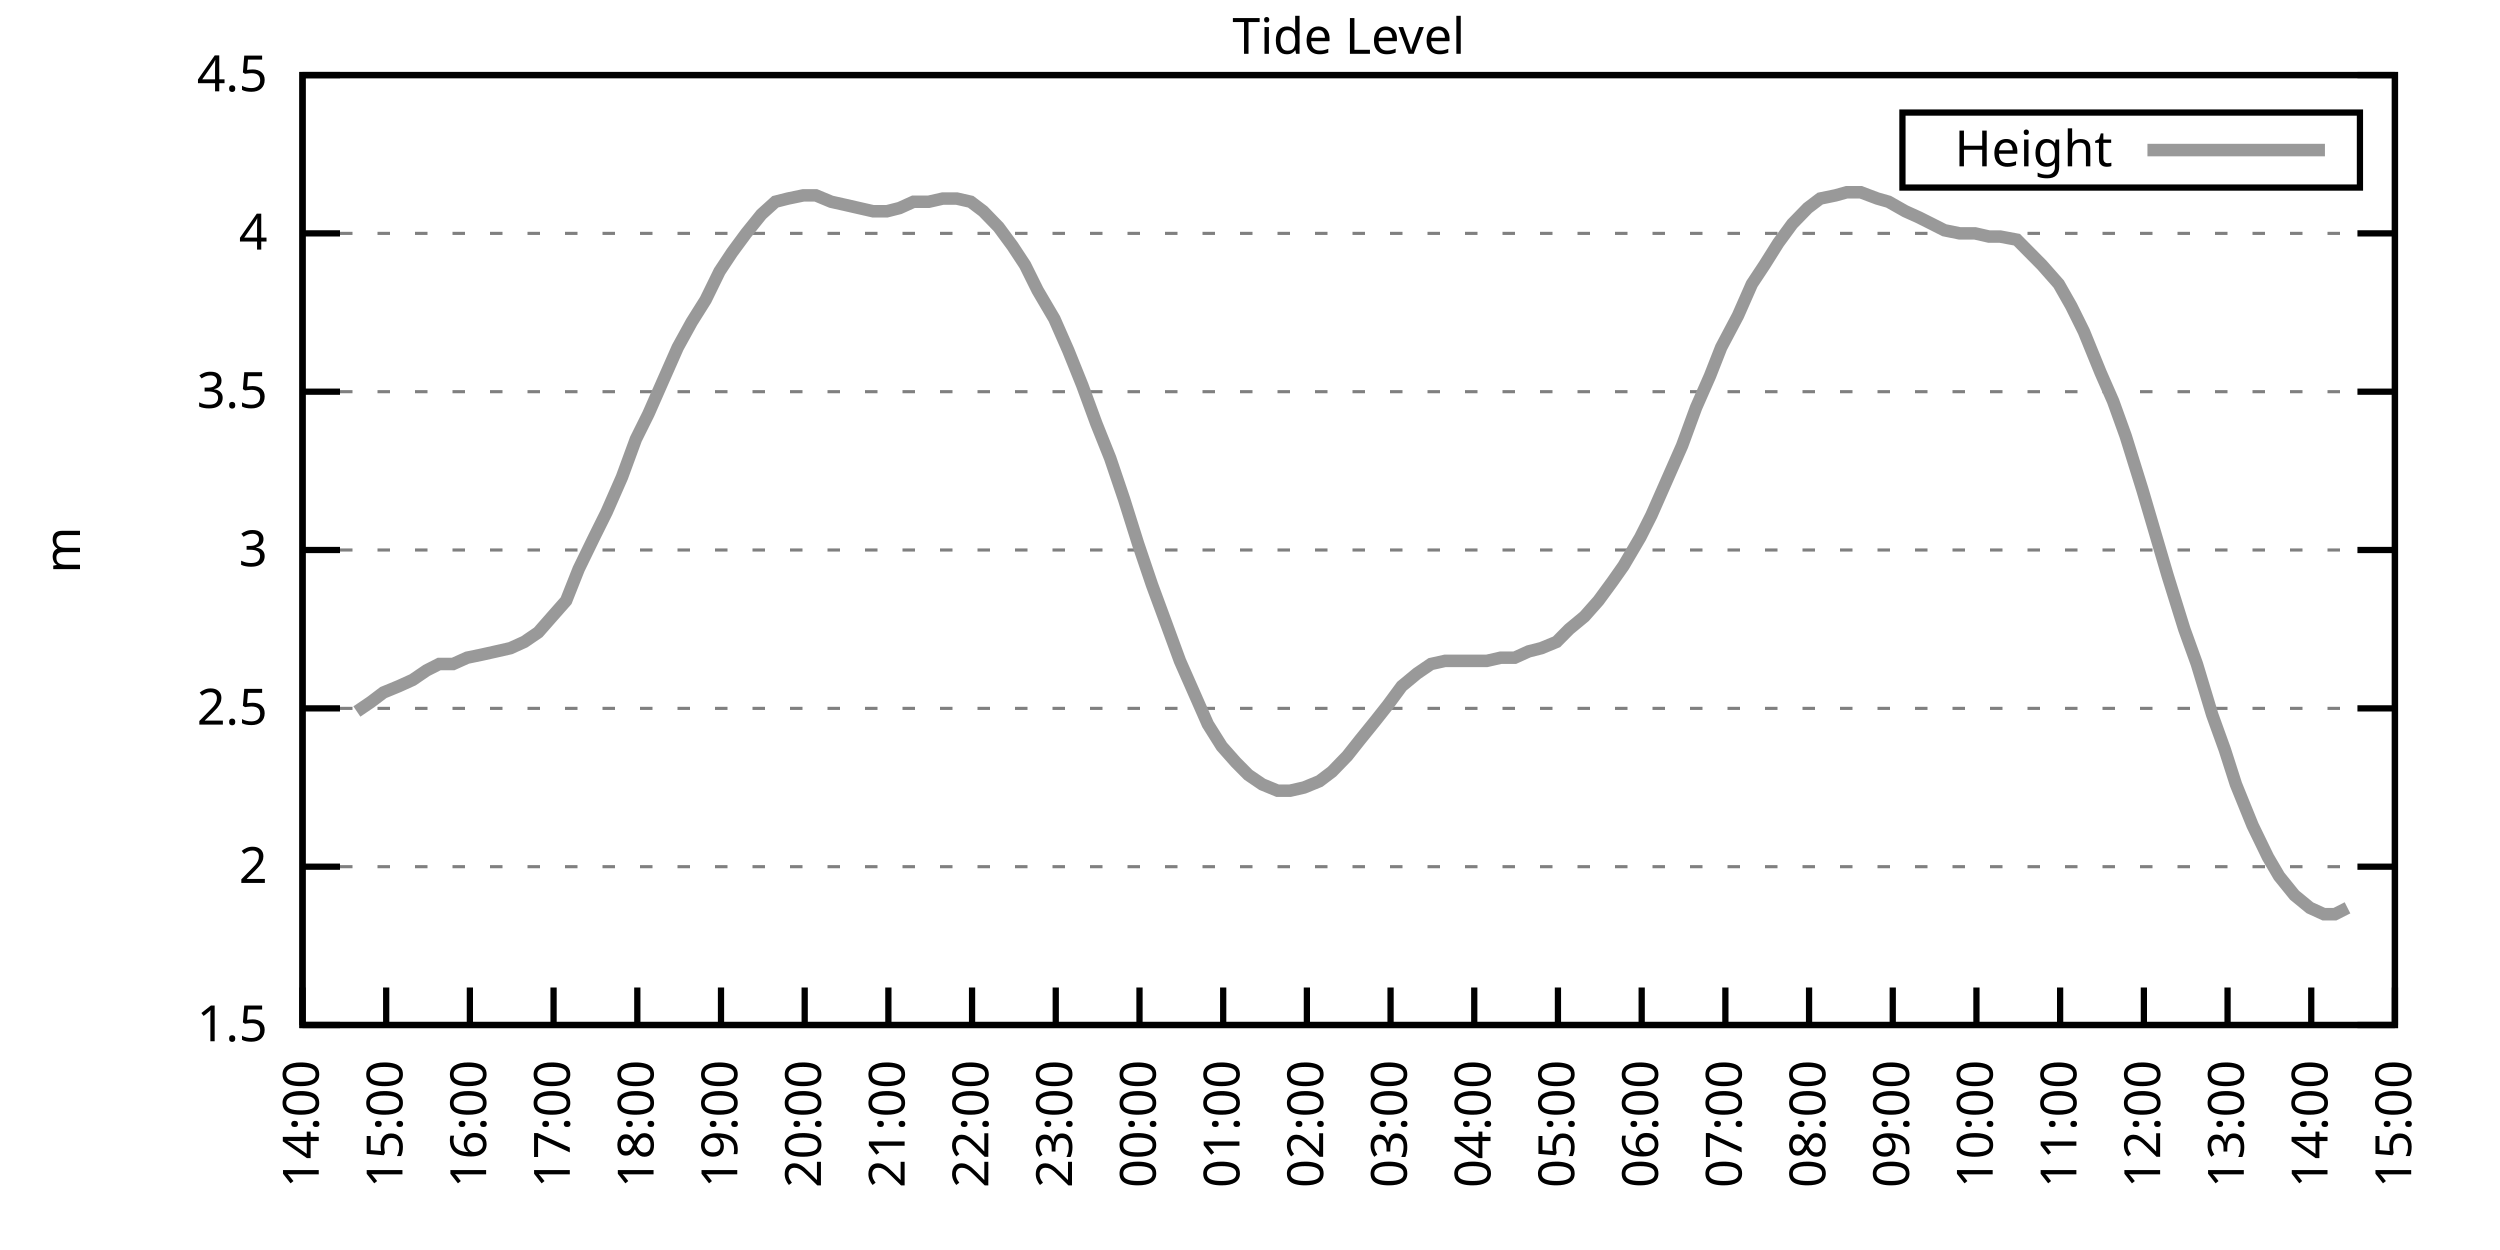
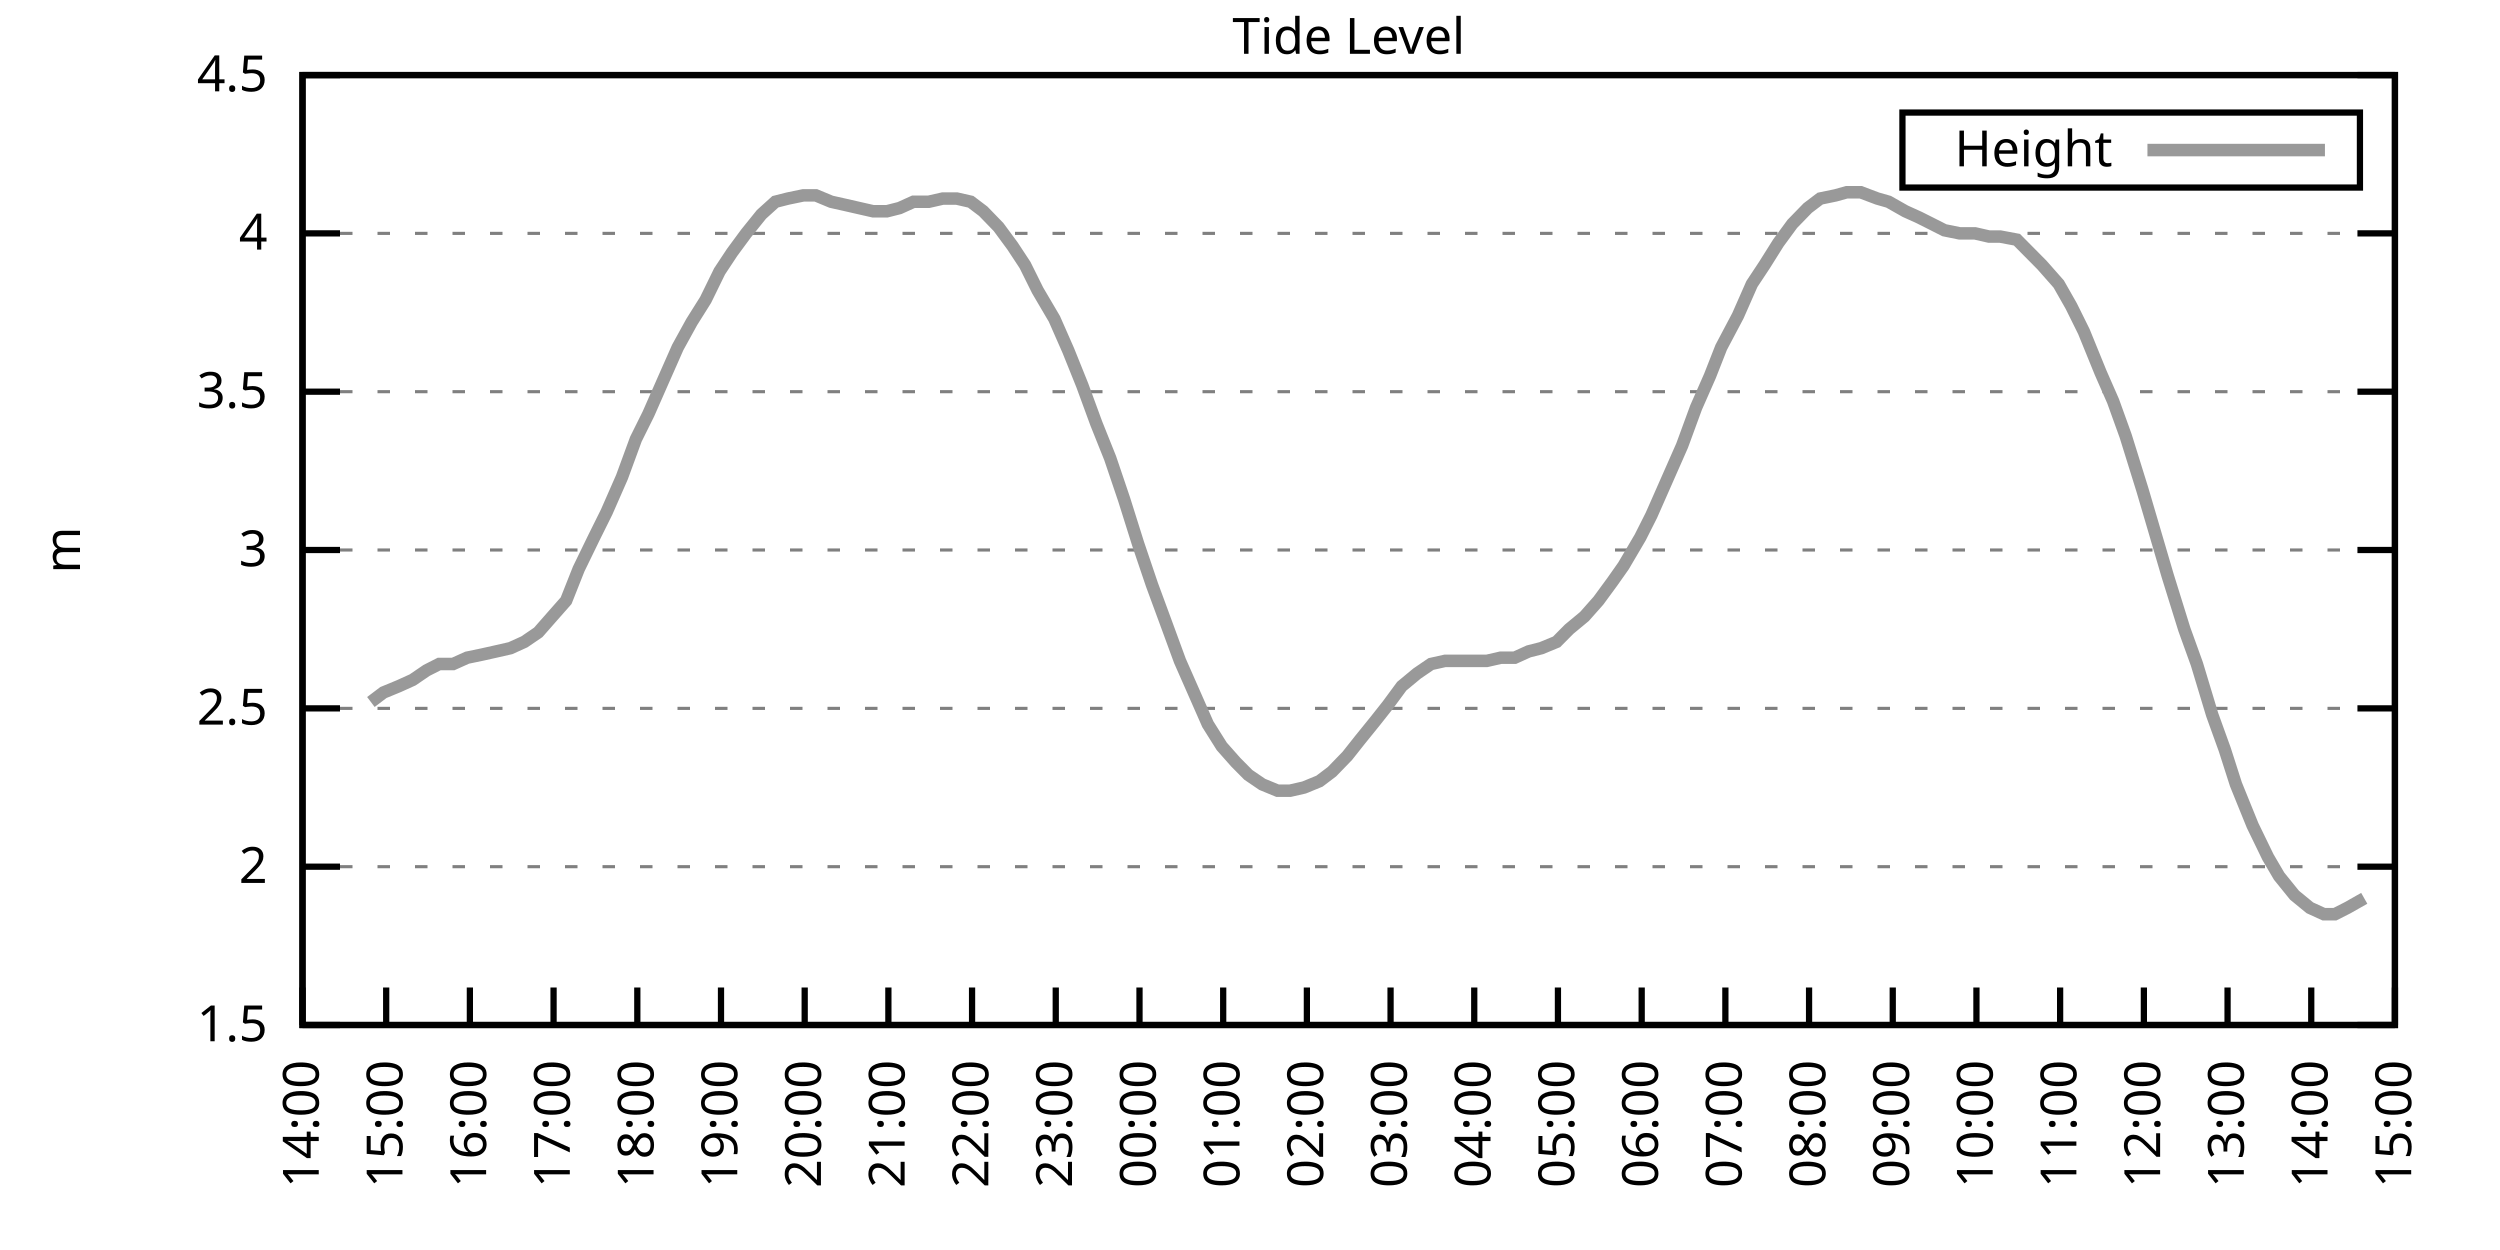
<svg xmlns="http://www.w3.org/2000/svg" xmlns:xlink="http://www.w3.org/1999/xlink" width="400" height="200" viewBox="0 0 400 200">
  <g id="gnuplot_canvas">
    <rect x="0" y="0" width="400" height="200" fill="none" />
    <defs>
      <circle id="gpDot" r="0.5" stroke-width="0.5" stroke="currentColor" />
      <path id="gpPt0" stroke-width="0.333" stroke="currentColor" d="M-1,0 h2 M0,-1 v2" />
      <path id="gpPt1" stroke-width="0.333" stroke="currentColor" d="M-1,-1 L1,1 M1,-1 L-1,1" />
      <path id="gpPt2" stroke-width="0.333" stroke="currentColor" d="M-1,0 L1,0 M0,-1 L0,1 M-1,-1 L1,1 M-1,1 L1,-1" />
      <rect id="gpPt3" stroke-width="0.333" stroke="currentColor" x="-1" y="-1" width="2" height="2" />
      <rect id="gpPt4" stroke-width="0.333" stroke="currentColor" fill="currentColor" x="-1" y="-1" width="2" height="2" />
      <circle id="gpPt5" stroke-width="0.333" stroke="currentColor" cx="0" cy="0" r="1" />
      <use xlink:href="#gpPt5" id="gpPt6" fill="currentColor" stroke="none" />
      <path id="gpPt7" stroke-width="0.333" stroke="currentColor" d="M0,-1.33 L-1.33,0.67 L1.33,0.67 z" />
      <use xlink:href="#gpPt7" id="gpPt8" fill="currentColor" stroke="none" />
      <use xlink:href="#gpPt7" id="gpPt9" stroke="currentColor" transform="rotate(180)" />
      <use xlink:href="#gpPt9" id="gpPt10" fill="currentColor" stroke="none" />
      <use xlink:href="#gpPt3" id="gpPt11" stroke="currentColor" transform="rotate(45)" />
      <use xlink:href="#gpPt11" id="gpPt12" fill="currentColor" stroke="none" />
      <path id="gpPt13" stroke-width="0.333" stroke="currentColor" d="M0,1.330 L1.265,0.411 L0.782,-1.067 L-0.782,-1.076 L-1.265,0.411 z" />
      <use xlink:href="#gpPt13" id="gpPt14" fill="currentColor" stroke="none" />
      <filter id="textbox" filterUnits="objectBoundingBox" x="0" y="0" height="1" width="1">
        <feFlood flood-color="white" flood-opacity="1" result="bgnd" />
        <feComposite in="SourceGraphic" in2="bgnd" operator="atop" />
      </filter>
      <filter id="greybox" filterUnits="objectBoundingBox" x="0" y="0" height="1" width="1">
        <feFlood flood-color="lightgrey" flood-opacity="1" result="grey" />
        <feComposite in="SourceGraphic" in2="grey" operator="atop" />
      </filter>
    </defs>
    <g fill="none" color="white" stroke="currentColor" stroke-width="1.00" stroke-linecap="butt" stroke-linejoin="miter">
</g>
    <g fill="none" color="black" stroke="currentColor" stroke-width="1.00" stroke-linecap="butt" stroke-linejoin="miter">
      <g stroke="none" shape-rendering="crispEdges">
        <polygon fill="rgb(255, 255, 255)" points="48.40,164.00 383.18,164.00 383.18,12.02 48.40,12.02 " />
      </g>
    </g>
    <g fill="none" color="black" stroke="currentColor" stroke-width="1.00" stroke-linecap="butt" stroke-linejoin="miter">
</g>
    <g fill="none" color="black" stroke="black" stroke-width="0.50" stroke-linecap="butt" stroke-linejoin="miter">
</g>
    <g fill="none" color="gray" stroke="currentColor" stroke-width="0.50" stroke-linecap="butt" stroke-linejoin="miter">
      <path stroke="gray" stroke-dasharray="2,4" class="gridline" d="M48.40,164.00 L383.19,164.00  " />
    </g>
    <g fill="none" color="gray" stroke="gray" stroke-width="1.00" stroke-linecap="butt" stroke-linejoin="miter">
</g>
    <g fill="none" color="black" stroke="currentColor" stroke-width="1.00" stroke-linecap="butt" stroke-linejoin="miter">
      <path stroke="black" d="M48.40,164.00 L54.40,164.00 M383.19,164.00 L377.19,164.00  " />
      <g transform="translate(42.80,166.60)" stroke="none" fill="black" font-family="Sans" font-size="8.00" text-anchor="end">
        <text>
          <tspan font-family="Sans"> 1.5</tspan>
        </text>
      </g>
    </g>
    <g fill="none" color="black" stroke="currentColor" stroke-width="1.00" stroke-linecap="butt" stroke-linejoin="miter">
</g>
    <g fill="none" color="black" stroke="black" stroke-width="0.50" stroke-linecap="butt" stroke-linejoin="miter">
</g>
    <g fill="none" color="gray" stroke="currentColor" stroke-width="0.50" stroke-linecap="butt" stroke-linejoin="miter">
      <path stroke="gray" stroke-dasharray="2,4" class="gridline" d="M48.40,138.67 L383.19,138.67  " />
    </g>
    <g fill="none" color="gray" stroke="gray" stroke-width="1.00" stroke-linecap="butt" stroke-linejoin="miter">
</g>
    <g fill="none" color="black" stroke="currentColor" stroke-width="1.00" stroke-linecap="butt" stroke-linejoin="miter">
      <path stroke="black" d="M48.40,138.67 L54.40,138.67 M383.19,138.67 L377.19,138.67  " />
      <g transform="translate(42.80,141.27)" stroke="none" fill="black" font-family="Sans" font-size="8.00" text-anchor="end">
        <text>
          <tspan font-family="Sans"> 2</tspan>
        </text>
      </g>
    </g>
    <g fill="none" color="black" stroke="currentColor" stroke-width="1.00" stroke-linecap="butt" stroke-linejoin="miter">
</g>
    <g fill="none" color="black" stroke="black" stroke-width="0.50" stroke-linecap="butt" stroke-linejoin="miter">
</g>
    <g fill="none" color="gray" stroke="currentColor" stroke-width="0.50" stroke-linecap="butt" stroke-linejoin="miter">
      <path stroke="gray" stroke-dasharray="2,4" class="gridline" d="M48.40,113.34 L383.19,113.34  " />
    </g>
    <g fill="none" color="gray" stroke="gray" stroke-width="1.00" stroke-linecap="butt" stroke-linejoin="miter">
</g>
    <g fill="none" color="black" stroke="currentColor" stroke-width="1.00" stroke-linecap="butt" stroke-linejoin="miter">
      <path stroke="black" d="M48.40,113.34 L54.40,113.34 M383.19,113.34 L377.19,113.34  " />
      <g transform="translate(42.80,115.94)" stroke="none" fill="black" font-family="Sans" font-size="8.00" text-anchor="end">
        <text>
          <tspan font-family="Sans"> 2.5</tspan>
        </text>
      </g>
    </g>
    <g fill="none" color="black" stroke="currentColor" stroke-width="1.00" stroke-linecap="butt" stroke-linejoin="miter">
</g>
    <g fill="none" color="black" stroke="black" stroke-width="0.50" stroke-linecap="butt" stroke-linejoin="miter">
</g>
    <g fill="none" color="gray" stroke="currentColor" stroke-width="0.50" stroke-linecap="butt" stroke-linejoin="miter">
      <path stroke="gray" stroke-dasharray="2,4" class="gridline" d="M48.40,88.00 L383.19,88.00  " />
    </g>
    <g fill="none" color="gray" stroke="gray" stroke-width="1.00" stroke-linecap="butt" stroke-linejoin="miter">
</g>
    <g fill="none" color="black" stroke="currentColor" stroke-width="1.00" stroke-linecap="butt" stroke-linejoin="miter">
      <path stroke="black" d="M48.40,88.00 L54.40,88.00 M383.19,88.00 L377.19,88.00  " />
      <g transform="translate(42.80,90.60)" stroke="none" fill="black" font-family="Sans" font-size="8.00" text-anchor="end">
        <text>
          <tspan font-family="Sans"> 3</tspan>
        </text>
      </g>
    </g>
    <g fill="none" color="black" stroke="currentColor" stroke-width="1.00" stroke-linecap="butt" stroke-linejoin="miter">
</g>
    <g fill="none" color="black" stroke="black" stroke-width="0.50" stroke-linecap="butt" stroke-linejoin="miter">
</g>
    <g fill="none" color="gray" stroke="currentColor" stroke-width="0.50" stroke-linecap="butt" stroke-linejoin="miter">
      <path stroke="gray" stroke-dasharray="2,4" class="gridline" d="M48.40,62.67 L383.19,62.67  " />
    </g>
    <g fill="none" color="gray" stroke="gray" stroke-width="1.00" stroke-linecap="butt" stroke-linejoin="miter">
</g>
    <g fill="none" color="black" stroke="currentColor" stroke-width="1.00" stroke-linecap="butt" stroke-linejoin="miter">
      <path stroke="black" d="M48.40,62.67 L54.40,62.67 M383.19,62.67 L377.19,62.67  " />
      <g transform="translate(42.80,65.27)" stroke="none" fill="black" font-family="Sans" font-size="8.00" text-anchor="end">
        <text>
          <tspan font-family="Sans"> 3.5</tspan>
        </text>
      </g>
    </g>
    <g fill="none" color="black" stroke="currentColor" stroke-width="1.00" stroke-linecap="butt" stroke-linejoin="miter">
</g>
    <g fill="none" color="black" stroke="black" stroke-width="0.50" stroke-linecap="butt" stroke-linejoin="miter">
</g>
    <g fill="none" color="gray" stroke="currentColor" stroke-width="0.50" stroke-linecap="butt" stroke-linejoin="miter">
      <path stroke="gray" stroke-dasharray="2,4" class="gridline" d="M48.40,37.34 L383.19,37.34  " />
    </g>
    <g fill="none" color="gray" stroke="gray" stroke-width="1.00" stroke-linecap="butt" stroke-linejoin="miter">
</g>
    <g fill="none" color="black" stroke="currentColor" stroke-width="1.00" stroke-linecap="butt" stroke-linejoin="miter">
      <path stroke="black" d="M48.40,37.34 L54.40,37.34 M383.19,37.34 L377.19,37.34  " />
      <g transform="translate(42.80,39.94)" stroke="none" fill="black" font-family="Sans" font-size="8.00" text-anchor="end">
        <text>
          <tspan font-family="Sans"> 4</tspan>
        </text>
      </g>
    </g>
    <g fill="none" color="black" stroke="currentColor" stroke-width="1.00" stroke-linecap="butt" stroke-linejoin="miter">
</g>
    <g fill="none" color="black" stroke="black" stroke-width="0.50" stroke-linecap="butt" stroke-linejoin="miter">
</g>
    <g fill="none" color="gray" stroke="currentColor" stroke-width="0.50" stroke-linecap="butt" stroke-linejoin="miter">
      <path stroke="gray" stroke-dasharray="2,4" class="gridline" d="M48.40,12.01 L383.19,12.01  " />
    </g>
    <g fill="none" color="gray" stroke="gray" stroke-width="1.00" stroke-linecap="butt" stroke-linejoin="miter">
</g>
    <g fill="none" color="black" stroke="currentColor" stroke-width="1.00" stroke-linecap="butt" stroke-linejoin="miter">
      <path stroke="black" d="M48.40,12.01 L54.40,12.01 M383.19,12.01 L377.19,12.01  " />
      <g transform="translate(42.80,14.61)" stroke="none" fill="black" font-family="Sans" font-size="8.00" text-anchor="end">
        <text>
          <tspan font-family="Sans"> 4.5</tspan>
        </text>
      </g>
    </g>
    <g fill="none" color="black" stroke="currentColor" stroke-width="1.00" stroke-linecap="butt" stroke-linejoin="miter">
      <path stroke="black" d="M48.40,164.00 L48.40,158.00  " />
      <g transform="translate(51.00,169.60) rotate(270.00)" stroke="none" fill="black" font-family="Sans" font-size="8.00" text-anchor="end">
        <text>
          <tspan font-family="Sans">14:00</tspan>
        </text>
      </g>
    </g>
    <g fill="none" color="black" stroke="currentColor" stroke-width="1.00" stroke-linecap="butt" stroke-linejoin="miter">
      <path stroke="black" d="M61.79,164.00 L61.79,158.00  " />
      <g transform="translate(64.39,169.60) rotate(270.00)" stroke="none" fill="black" font-family="Sans" font-size="8.00" text-anchor="end">
        <text>
          <tspan font-family="Sans">15:00</tspan>
        </text>
      </g>
    </g>
    <g fill="none" color="black" stroke="currentColor" stroke-width="1.00" stroke-linecap="butt" stroke-linejoin="miter">
      <path stroke="black" d="M75.18,164.00 L75.18,158.00  " />
      <g transform="translate(77.78,169.60) rotate(270.00)" stroke="none" fill="black" font-family="Sans" font-size="8.00" text-anchor="end">
        <text>
          <tspan font-family="Sans">16:00</tspan>
        </text>
      </g>
    </g>
    <g fill="none" color="black" stroke="currentColor" stroke-width="1.00" stroke-linecap="butt" stroke-linejoin="miter">
      <path stroke="black" d="M88.57,164.00 L88.57,158.00  " />
      <g transform="translate(91.17,169.60) rotate(270.00)" stroke="none" fill="black" font-family="Sans" font-size="8.00" text-anchor="end">
        <text>
          <tspan font-family="Sans">17:00</tspan>
        </text>
      </g>
    </g>
    <g fill="none" color="black" stroke="currentColor" stroke-width="1.00" stroke-linecap="butt" stroke-linejoin="miter">
      <path stroke="black" d="M101.97,164.00 L101.97,158.00  " />
      <g transform="translate(104.57,169.60) rotate(270.00)" stroke="none" fill="black" font-family="Sans" font-size="8.00" text-anchor="end">
        <text>
          <tspan font-family="Sans">18:00</tspan>
        </text>
      </g>
    </g>
    <g fill="none" color="black" stroke="currentColor" stroke-width="1.00" stroke-linecap="butt" stroke-linejoin="miter">
      <path stroke="black" d="M115.36,164.00 L115.36,158.00  " />
      <g transform="translate(117.96,169.60) rotate(270.00)" stroke="none" fill="black" font-family="Sans" font-size="8.00" text-anchor="end">
        <text>
          <tspan font-family="Sans">19:00</tspan>
        </text>
      </g>
    </g>
    <g fill="none" color="black" stroke="currentColor" stroke-width="1.00" stroke-linecap="butt" stroke-linejoin="miter">
      <path stroke="black" d="M128.75,164.00 L128.75,158.00  " />
      <g transform="translate(131.35,169.60) rotate(270.00)" stroke="none" fill="black" font-family="Sans" font-size="8.00" text-anchor="end">
        <text>
          <tspan font-family="Sans">20:00</tspan>
        </text>
      </g>
    </g>
    <g fill="none" color="black" stroke="currentColor" stroke-width="1.00" stroke-linecap="butt" stroke-linejoin="miter">
      <path stroke="black" d="M142.14,164.00 L142.14,158.00  " />
      <g transform="translate(144.74,169.60) rotate(270.00)" stroke="none" fill="black" font-family="Sans" font-size="8.00" text-anchor="end">
        <text>
          <tspan font-family="Sans">21:00</tspan>
        </text>
      </g>
    </g>
    <g fill="none" color="black" stroke="currentColor" stroke-width="1.00" stroke-linecap="butt" stroke-linejoin="miter">
      <path stroke="black" d="M155.53,164.00 L155.53,158.00  " />
      <g transform="translate(158.13,169.60) rotate(270.00)" stroke="none" fill="black" font-family="Sans" font-size="8.00" text-anchor="end">
        <text>
          <tspan font-family="Sans">22:00</tspan>
        </text>
      </g>
    </g>
    <g fill="none" color="black" stroke="currentColor" stroke-width="1.00" stroke-linecap="butt" stroke-linejoin="miter">
      <path stroke="black" d="M168.92,164.00 L168.92,158.00  " />
      <g transform="translate(171.52,169.60) rotate(270.00)" stroke="none" fill="black" font-family="Sans" font-size="8.00" text-anchor="end">
        <text>
          <tspan font-family="Sans">23:00</tspan>
        </text>
      </g>
    </g>
    <g fill="none" color="black" stroke="currentColor" stroke-width="1.00" stroke-linecap="butt" stroke-linejoin="miter">
      <path stroke="black" d="M182.32,164.00 L182.32,158.00  " />
      <g transform="translate(184.92,169.60) rotate(270.00)" stroke="none" fill="black" font-family="Sans" font-size="8.00" text-anchor="end">
        <text>
          <tspan font-family="Sans">00:00</tspan>
        </text>
      </g>
    </g>
    <g fill="none" color="black" stroke="currentColor" stroke-width="1.00" stroke-linecap="butt" stroke-linejoin="miter">
      <path stroke="black" d="M195.71,164.00 L195.71,158.00  " />
      <g transform="translate(198.31,169.60) rotate(270.00)" stroke="none" fill="black" font-family="Sans" font-size="8.00" text-anchor="end">
        <text>
          <tspan font-family="Sans">01:00</tspan>
        </text>
      </g>
    </g>
    <g fill="none" color="black" stroke="currentColor" stroke-width="1.00" stroke-linecap="butt" stroke-linejoin="miter">
      <path stroke="black" d="M209.10,164.00 L209.10,158.00  " />
      <g transform="translate(211.70,169.60) rotate(270.00)" stroke="none" fill="black" font-family="Sans" font-size="8.00" text-anchor="end">
        <text>
          <tspan font-family="Sans">02:00</tspan>
        </text>
      </g>
    </g>
    <g fill="none" color="black" stroke="currentColor" stroke-width="1.00" stroke-linecap="butt" stroke-linejoin="miter">
      <path stroke="black" d="M222.49,164.00 L222.49,158.00  " />
      <g transform="translate(225.09,169.60) rotate(270.00)" stroke="none" fill="black" font-family="Sans" font-size="8.00" text-anchor="end">
        <text>
          <tspan font-family="Sans">03:00</tspan>
        </text>
      </g>
    </g>
    <g fill="none" color="black" stroke="currentColor" stroke-width="1.00" stroke-linecap="butt" stroke-linejoin="miter">
      <path stroke="black" d="M235.88,164.00 L235.88,158.00  " />
      <g transform="translate(238.48,169.60) rotate(270.00)" stroke="none" fill="black" font-family="Sans" font-size="8.00" text-anchor="end">
        <text>
          <tspan font-family="Sans">04:00</tspan>
        </text>
      </g>
    </g>
    <g fill="none" color="black" stroke="currentColor" stroke-width="1.00" stroke-linecap="butt" stroke-linejoin="miter">
      <path stroke="black" d="M249.27,164.00 L249.27,158.00  " />
      <g transform="translate(251.87,169.60) rotate(270.00)" stroke="none" fill="black" font-family="Sans" font-size="8.00" text-anchor="end">
        <text>
          <tspan font-family="Sans">05:00</tspan>
        </text>
      </g>
    </g>
    <g fill="none" color="black" stroke="currentColor" stroke-width="1.00" stroke-linecap="butt" stroke-linejoin="miter">
      <path stroke="black" d="M262.67,164.00 L262.67,158.00  " />
      <g transform="translate(265.27,169.60) rotate(270.00)" stroke="none" fill="black" font-family="Sans" font-size="8.00" text-anchor="end">
        <text>
          <tspan font-family="Sans">06:00</tspan>
        </text>
      </g>
    </g>
    <g fill="none" color="black" stroke="currentColor" stroke-width="1.00" stroke-linecap="butt" stroke-linejoin="miter">
      <path stroke="black" d="M276.06,164.00 L276.06,158.00  " />
      <g transform="translate(278.66,169.60) rotate(270.00)" stroke="none" fill="black" font-family="Sans" font-size="8.00" text-anchor="end">
        <text>
          <tspan font-family="Sans">07:00</tspan>
        </text>
      </g>
    </g>
    <g fill="none" color="black" stroke="currentColor" stroke-width="1.00" stroke-linecap="butt" stroke-linejoin="miter">
      <path stroke="black" d="M289.45,164.00 L289.45,158.00  " />
      <g transform="translate(292.05,169.60) rotate(270.00)" stroke="none" fill="black" font-family="Sans" font-size="8.00" text-anchor="end">
        <text>
          <tspan font-family="Sans">08:00</tspan>
        </text>
      </g>
    </g>
    <g fill="none" color="black" stroke="currentColor" stroke-width="1.00" stroke-linecap="butt" stroke-linejoin="miter">
      <path stroke="black" d="M302.84,164.00 L302.84,158.00  " />
      <g transform="translate(305.44,169.60) rotate(270.00)" stroke="none" fill="black" font-family="Sans" font-size="8.00" text-anchor="end">
        <text>
          <tspan font-family="Sans">09:00</tspan>
        </text>
      </g>
    </g>
    <g fill="none" color="black" stroke="currentColor" stroke-width="1.00" stroke-linecap="butt" stroke-linejoin="miter">
      <path stroke="black" d="M316.23,164.00 L316.23,158.00  " />
      <g transform="translate(318.83,169.60) rotate(270.00)" stroke="none" fill="black" font-family="Sans" font-size="8.00" text-anchor="end">
        <text>
          <tspan font-family="Sans">10:00</tspan>
        </text>
      </g>
    </g>
    <g fill="none" color="black" stroke="currentColor" stroke-width="1.00" stroke-linecap="butt" stroke-linejoin="miter">
      <path stroke="black" d="M329.62,164.00 L329.62,158.00  " />
      <g transform="translate(332.22,169.60) rotate(270.00)" stroke="none" fill="black" font-family="Sans" font-size="8.00" text-anchor="end">
        <text>
          <tspan font-family="Sans">11:00</tspan>
        </text>
      </g>
    </g>
    <g fill="none" color="black" stroke="currentColor" stroke-width="1.00" stroke-linecap="butt" stroke-linejoin="miter">
      <path stroke="black" d="M343.02,164.00 L343.02,158.00  " />
      <g transform="translate(345.62,169.60) rotate(270.00)" stroke="none" fill="black" font-family="Sans" font-size="8.00" text-anchor="end">
        <text>
          <tspan font-family="Sans">12:00</tspan>
        </text>
      </g>
    </g>
    <g fill="none" color="black" stroke="currentColor" stroke-width="1.00" stroke-linecap="butt" stroke-linejoin="miter">
      <path stroke="black" d="M356.41,164.00 L356.41,158.00  " />
      <g transform="translate(359.01,169.60) rotate(270.00)" stroke="none" fill="black" font-family="Sans" font-size="8.00" text-anchor="end">
        <text>
          <tspan font-family="Sans">13:00</tspan>
        </text>
      </g>
    </g>
    <g fill="none" color="black" stroke="currentColor" stroke-width="1.00" stroke-linecap="butt" stroke-linejoin="miter">
      <path stroke="black" d="M369.80,164.00 L369.80,158.00  " />
      <g transform="translate(372.40,169.60) rotate(270.00)" stroke="none" fill="black" font-family="Sans" font-size="8.00" text-anchor="end">
        <text>
          <tspan font-family="Sans">14:00</tspan>
        </text>
      </g>
    </g>
    <g fill="none" color="black" stroke="currentColor" stroke-width="1.00" stroke-linecap="butt" stroke-linejoin="miter">
      <path stroke="black" d="M383.19,164.00 L383.19,158.00  " />
      <g transform="translate(385.79,169.60) rotate(270.00)" stroke="none" fill="black" font-family="Sans" font-size="8.00" text-anchor="end">
        <text>
          <tspan font-family="Sans">15:00</tspan>
        </text>
      </g>
    </g>
    <g fill="none" color="black" stroke="currentColor" stroke-width="1.00" stroke-linecap="butt" stroke-linejoin="miter">
</g>
    <g fill="none" color="black" stroke="currentColor" stroke-width="1.00" stroke-linecap="butt" stroke-linejoin="miter">
      <path stroke="black" d="M48.40,12.01 L48.40,164.00 L383.19,164.00 L383.19,12.01 L48.40,12.01 Z  " />
    </g>
    <g fill="none" color="black" stroke="currentColor" stroke-width="1.00" stroke-linecap="butt" stroke-linejoin="miter">
</g>
    <g fill="none" color="black" stroke="currentColor" stroke-width="1.00" stroke-linecap="butt" stroke-linejoin="miter">
      <path stroke="black" d="M304.39,30.01 L304.39,18.01 L377.59,18.01 L377.59,30.01 L304.39,30.01 Z  " />
    </g>
    <g id="Tide_level_plot_1">
      <g fill="none" color="white" stroke="black" stroke-width="2.00" stroke-linecap="butt" stroke-linejoin="miter">
</g>
      <g fill="none" color="black" stroke="currentColor" stroke-width="2.00" stroke-linecap="butt" stroke-linejoin="miter">
        <g transform="translate(337.99,26.61)" stroke="none" fill="black" font-family="Sans" font-size="8.00" text-anchor="end">
          <text>
            <tspan font-family="Sans">Height</tspan>
          </text>
        </g>
      </g>
      <g fill="none" color="black" stroke="currentColor" stroke-width="2.00" stroke-linecap="butt" stroke-linejoin="miter">
-         <path stroke="rgb(153, 153, 153)" d="M343.59,24.01 L371.99,24.01 M57.10,113.84 L59.34,112.32 L61.35,110.80 L63.80,109.79 L66.03,108.78 L68.26,107.26   L70.27,106.24 L72.50,106.24 L74.74,105.23 L77.19,104.72 L79.42,104.22 L81.66,103.71 L83.89,102.70 L86.12,101.18   L88.35,98.64 L90.58,96.11 L92.59,91.04 L95.05,85.98 L97.06,81.93 L99.51,76.35 L101.74,70.27 L103.75,66.22   L105.98,61.15 L108.44,55.58 L110.67,51.53 L112.90,47.98 L115.13,43.42 L117.14,40.38 L119.38,37.34 L121.83,34.30   L124.06,32.28 L126.07,31.77 L128.53,31.26 L130.54,31.26 L132.99,32.28 L135.22,32.78 L137.45,33.29 L139.69,33.80   L141.92,33.80 L143.93,33.29 L146.16,32.28 L148.61,32.28 L150.85,31.77 L153.08,31.77 L155.31,32.28 L157.32,33.80   L159.77,36.33 L162.01,39.37 L164.01,42.41 L166.02,46.46 L168.70,51.02 L170.93,56.09 L173.17,61.66 L175.40,67.74   L177.63,73.31 L179.86,79.90 L182.09,86.99 L184.32,93.58 L186.56,99.66 L188.79,105.74 L191.02,110.80 L193.25,115.87   L195.48,119.42 L197.72,121.95 L199.73,123.98 L201.96,125.50 L204.41,126.51 L206.42,126.51 L208.65,126.00 L211.11,124.99   L213.12,123.47 L215.57,120.94 L217.58,118.40 L220.04,115.36 L222.04,112.83 L224.28,109.79 L226.73,107.76 L228.96,106.24   L231.20,105.74 L233.20,105.74 L235.44,105.74 L237.89,105.74 L240.12,105.23 L242.36,105.23 L244.59,104.22 L246.60,103.71   L249.05,102.70 L251.06,100.67 L253.51,98.64 L255.75,96.11 L257.98,93.07 L259.76,90.54 L262.44,85.98 L264.23,82.43   L266.91,76.35 L269.14,71.29 L271.37,65.21 L273.60,60.14 L275.39,55.58 L278.07,50.51 L280.30,45.45 L282.31,42.41   L284.54,38.86 L286.77,35.82 L289.23,33.29 L291.23,31.77 L293.69,31.26 L295.48,30.76 L297.71,30.76 L300.39,31.77   L302.17,32.28 L304.85,33.80 L307.08,34.81 L309.09,35.82 L311.10,36.84 L313.55,37.34 L316.01,37.34 L318.24,37.85   L320.03,37.85 L322.70,38.35 L324.71,40.38 L326.72,42.41 L329.40,45.45 L331.41,48.99 L333.42,53.05 L336.10,59.63   L338.10,64.19 L340.11,69.77 L342.79,78.38 L344.58,84.46 L346.81,92.06 L349.49,100.67 L351.50,106.24 L353.95,114.35   L355.96,119.92 L357.75,125.50 L360.42,132.08 L362.88,137.15 L364.66,140.19 L367.12,143.23 L369.58,145.25 L371.81,146.27   L373.59,146.27 L375.60,145.25  " />
+         <path stroke="rgb(153, 153, 153)" d="M343.59,24.01 L371.99,24.01 M59.34,112.32 L61.35,110.80 L63.80,109.79 L66.03,108.78 L68.26,107.26 L70.27,106.24   L72.50,106.24 L74.74,105.23 L77.19,104.72 L79.42,104.22 L81.66,103.71 L83.89,102.70 L86.12,101.18 L88.35,98.64   L90.58,96.11 L92.59,91.04 L95.05,85.98 L97.06,81.93 L99.51,76.35 L101.74,70.27 L103.75,66.22 L105.98,61.15   L108.44,55.58 L110.67,51.53 L112.90,47.98 L115.13,43.42 L117.14,40.38 L119.38,37.34 L121.83,34.30 L124.06,32.28   L126.07,31.77 L128.53,31.26 L130.54,31.26 L132.99,32.28 L135.22,32.78 L137.45,33.29 L139.69,33.80 L141.92,33.80   L143.93,33.29 L146.16,32.28 L148.61,32.28 L150.85,31.77 L153.08,31.77 L155.31,32.28 L157.32,33.80 L159.77,36.33   L162.01,39.37 L164.01,42.41 L166.02,46.46 L168.70,51.02 L170.93,56.09 L173.17,61.66 L175.40,67.74 L177.63,73.31   L179.86,79.90 L182.09,86.99 L184.32,93.58 L186.56,99.66 L188.79,105.74 L191.02,110.80 L193.25,115.87 L195.48,119.42   L197.72,121.95 L199.73,123.98 L201.96,125.50 L204.41,126.51 L206.42,126.51 L208.65,126.00 L211.11,124.99 L213.12,123.47   L215.57,120.94 L217.58,118.40 L220.04,115.36 L222.04,112.83 L224.28,109.79 L226.73,107.76 L228.96,106.24 L231.20,105.74   L233.20,105.74 L235.44,105.74 L237.89,105.74 L240.12,105.23 L242.36,105.23 L244.59,104.22 L246.60,103.71 L249.05,102.70   L251.06,100.67 L253.51,98.64 L255.75,96.11 L257.98,93.07 L259.76,90.54 L262.44,85.98 L264.23,82.43 L266.91,76.35   L269.14,71.29 L271.37,65.21 L273.60,60.14 L275.39,55.58 L278.07,50.51 L280.30,45.45 L282.31,42.41 L284.54,38.86   L286.77,35.82 L289.23,33.29 L291.23,31.77 L293.69,31.26 L295.48,30.76 L297.71,30.76 L300.39,31.77 L302.17,32.28   L304.85,33.80 L307.08,34.81 L309.09,35.82 L311.10,36.84 L313.55,37.34 L316.01,37.34 L318.24,37.85 L320.03,37.85   L322.70,38.35 L324.71,40.38 L326.72,42.41 L329.40,45.45 L331.41,48.99 L333.42,53.05 L336.10,59.63 L338.10,64.19   L340.11,69.77 L342.79,78.38 L344.58,84.46 L346.81,92.06 L349.49,100.67 L351.50,106.24 L353.95,114.35 L355.96,119.92   L357.75,125.50 L360.42,132.08 L362.88,137.15 L364.66,140.19 L367.12,143.23 L369.58,145.25 L371.81,146.27 L373.59,146.27   L375.60,145.25 L378.28,143.73  " />
      </g>
    </g>
    <g fill="none" color="black" stroke="currentColor" stroke-width="2.00" stroke-linecap="butt" stroke-linejoin="miter">
</g>
    <g fill="none" color="black" stroke="black" stroke-width="1.00" stroke-linecap="butt" stroke-linejoin="miter">
</g>
    <g fill="none" color="black" stroke="currentColor" stroke-width="1.00" stroke-linecap="butt" stroke-linejoin="miter">
      <path stroke="black" d="M48.40,12.01 L48.40,164.00 L383.19,164.00 L383.19,12.01 L48.40,12.01 Z  " />
      <g transform="translate(12.80,88.01) rotate(270.00)" stroke="none" fill="black" font-family="Sans" font-size="8.00" text-anchor="middle">
        <text>
          <tspan font-family="Sans">m</tspan>
        </text>
      </g>
    </g>
    <g fill="none" color="black" stroke="currentColor" stroke-width="1.00" stroke-linecap="butt" stroke-linejoin="miter">
</g>
    <g fill="none" color="black" stroke="currentColor" stroke-width="1.00" stroke-linecap="butt" stroke-linejoin="miter">
      <g transform="translate(215.79,8.61)" stroke="none" fill="black" font-family="Sans" font-size="8.00" text-anchor="middle">
        <text>
          <tspan font-family="Sans">Tide Level</tspan>
        </text>
      </g>
    </g>
    <g fill="none" color="black" stroke="currentColor" stroke-width="1.00" stroke-linecap="butt" stroke-linejoin="miter">
</g>
  </g>
</svg>
